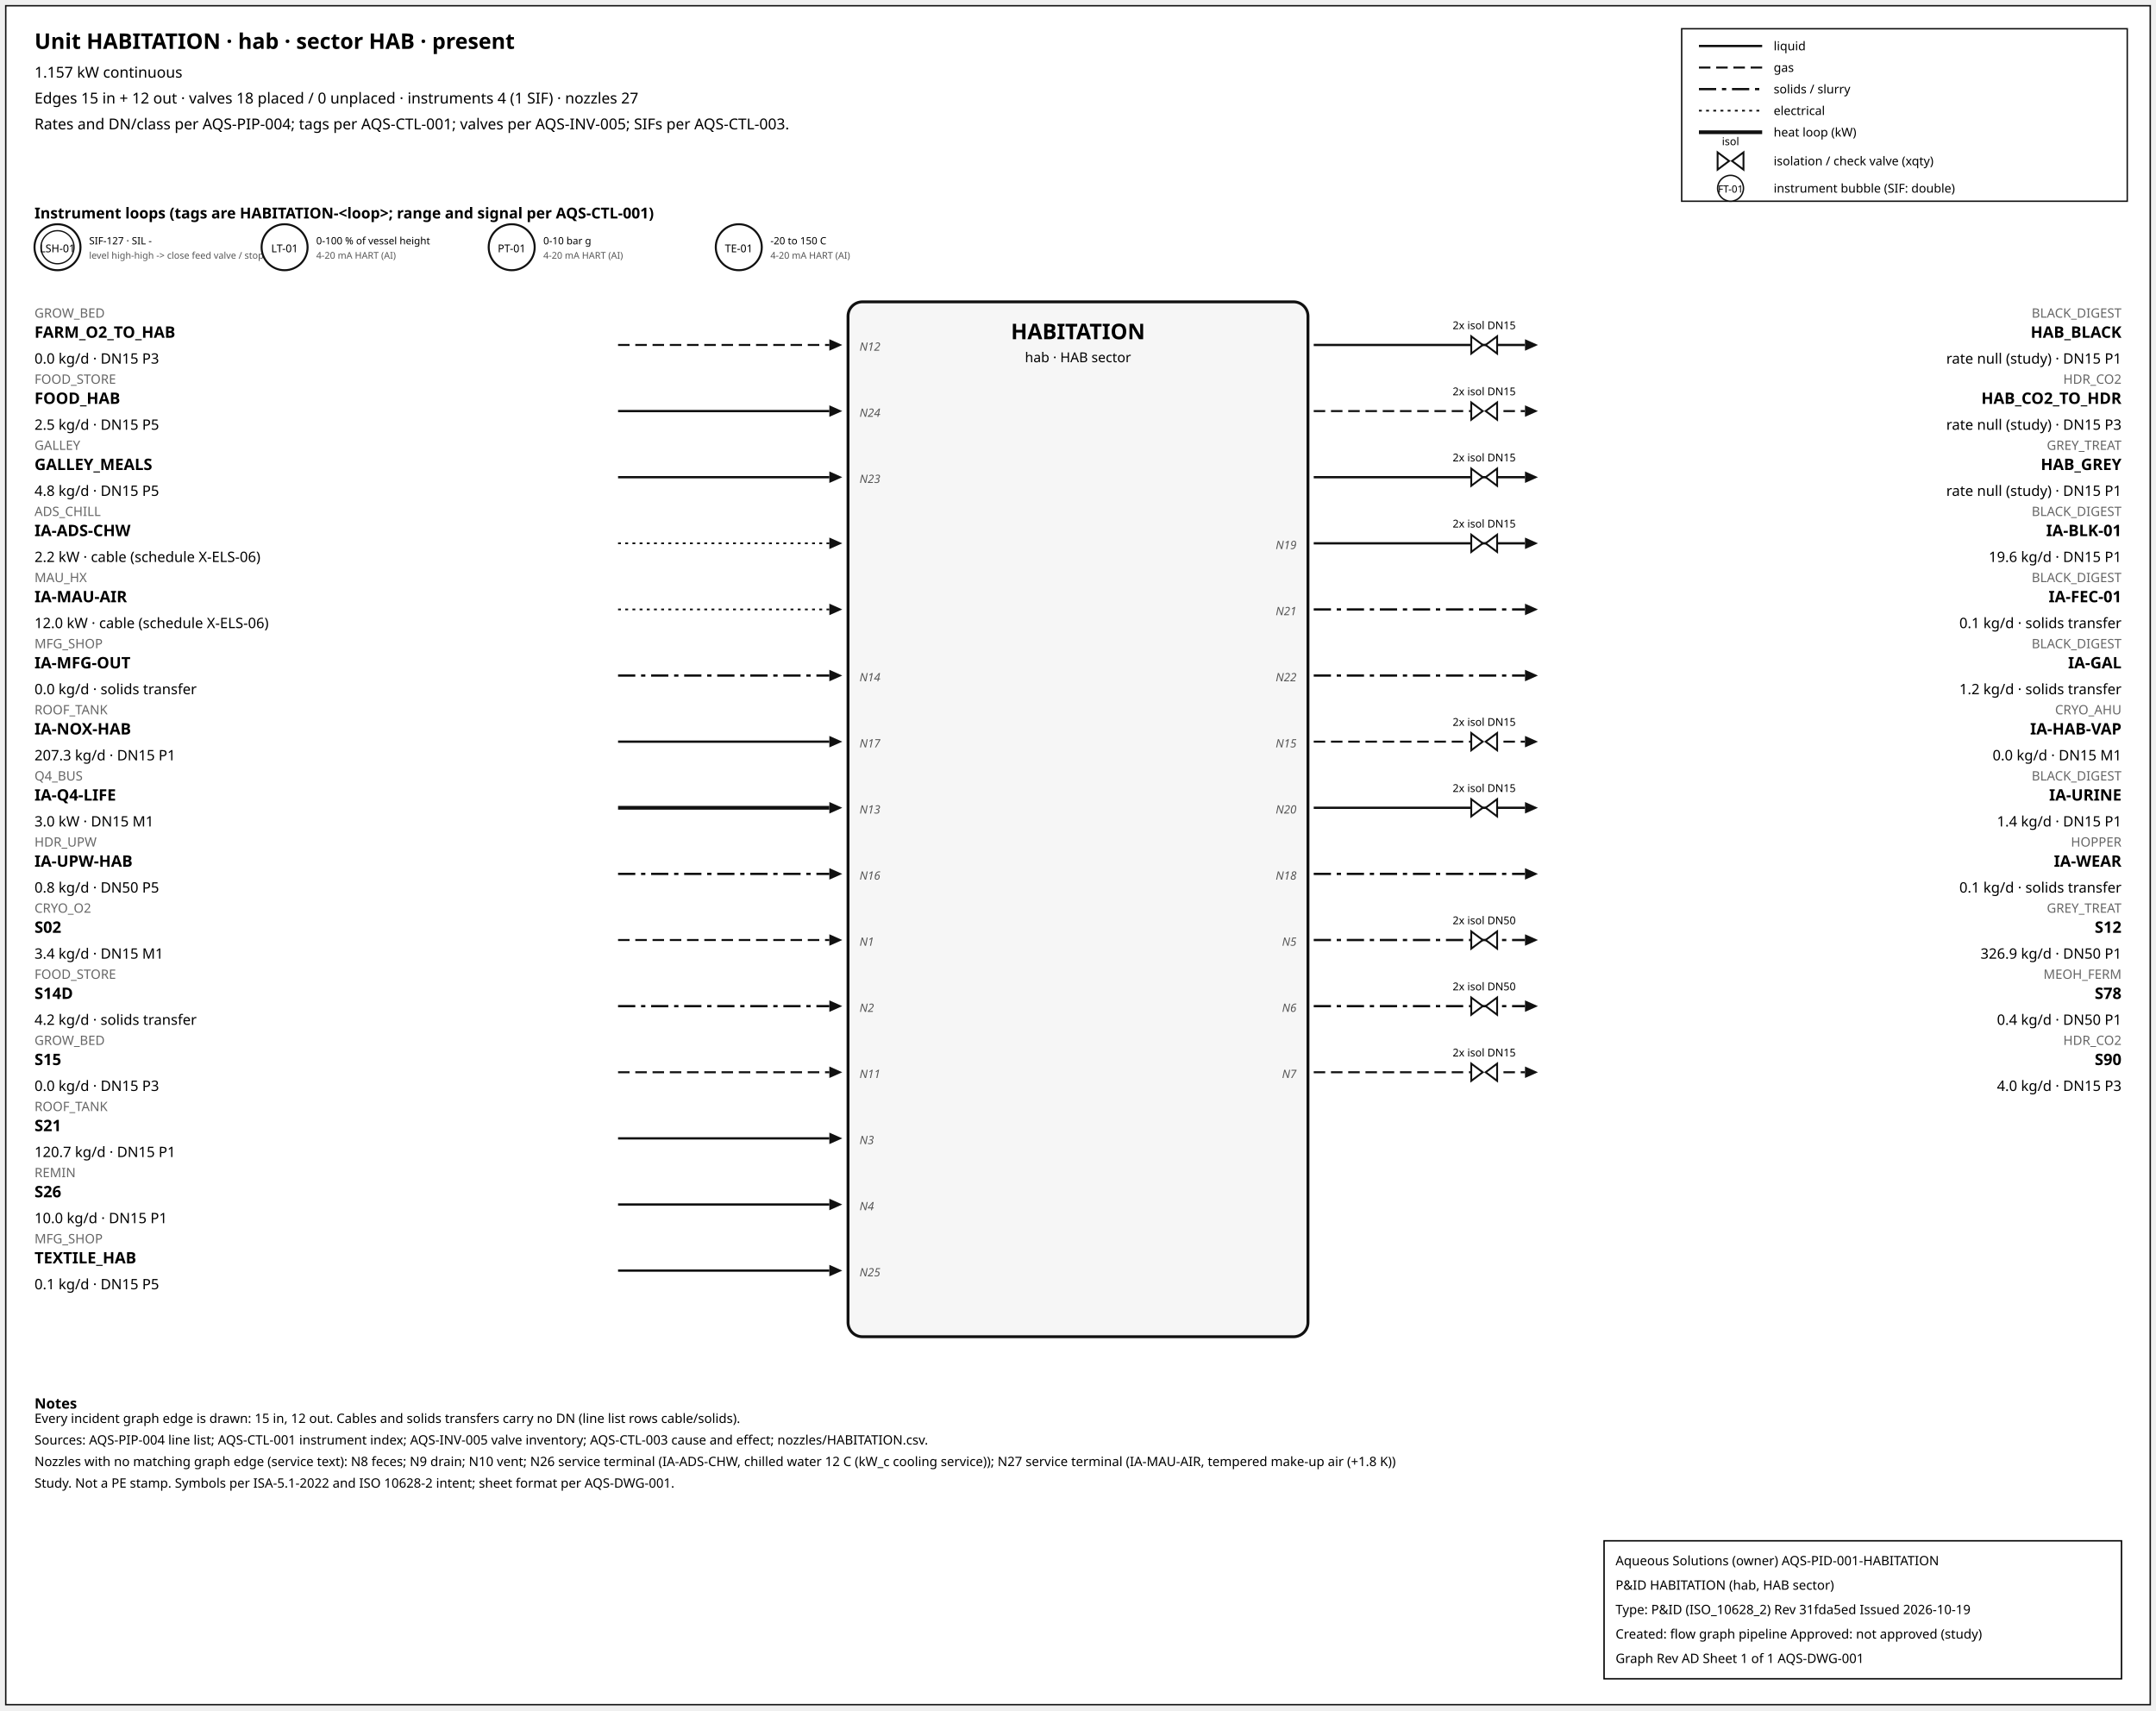
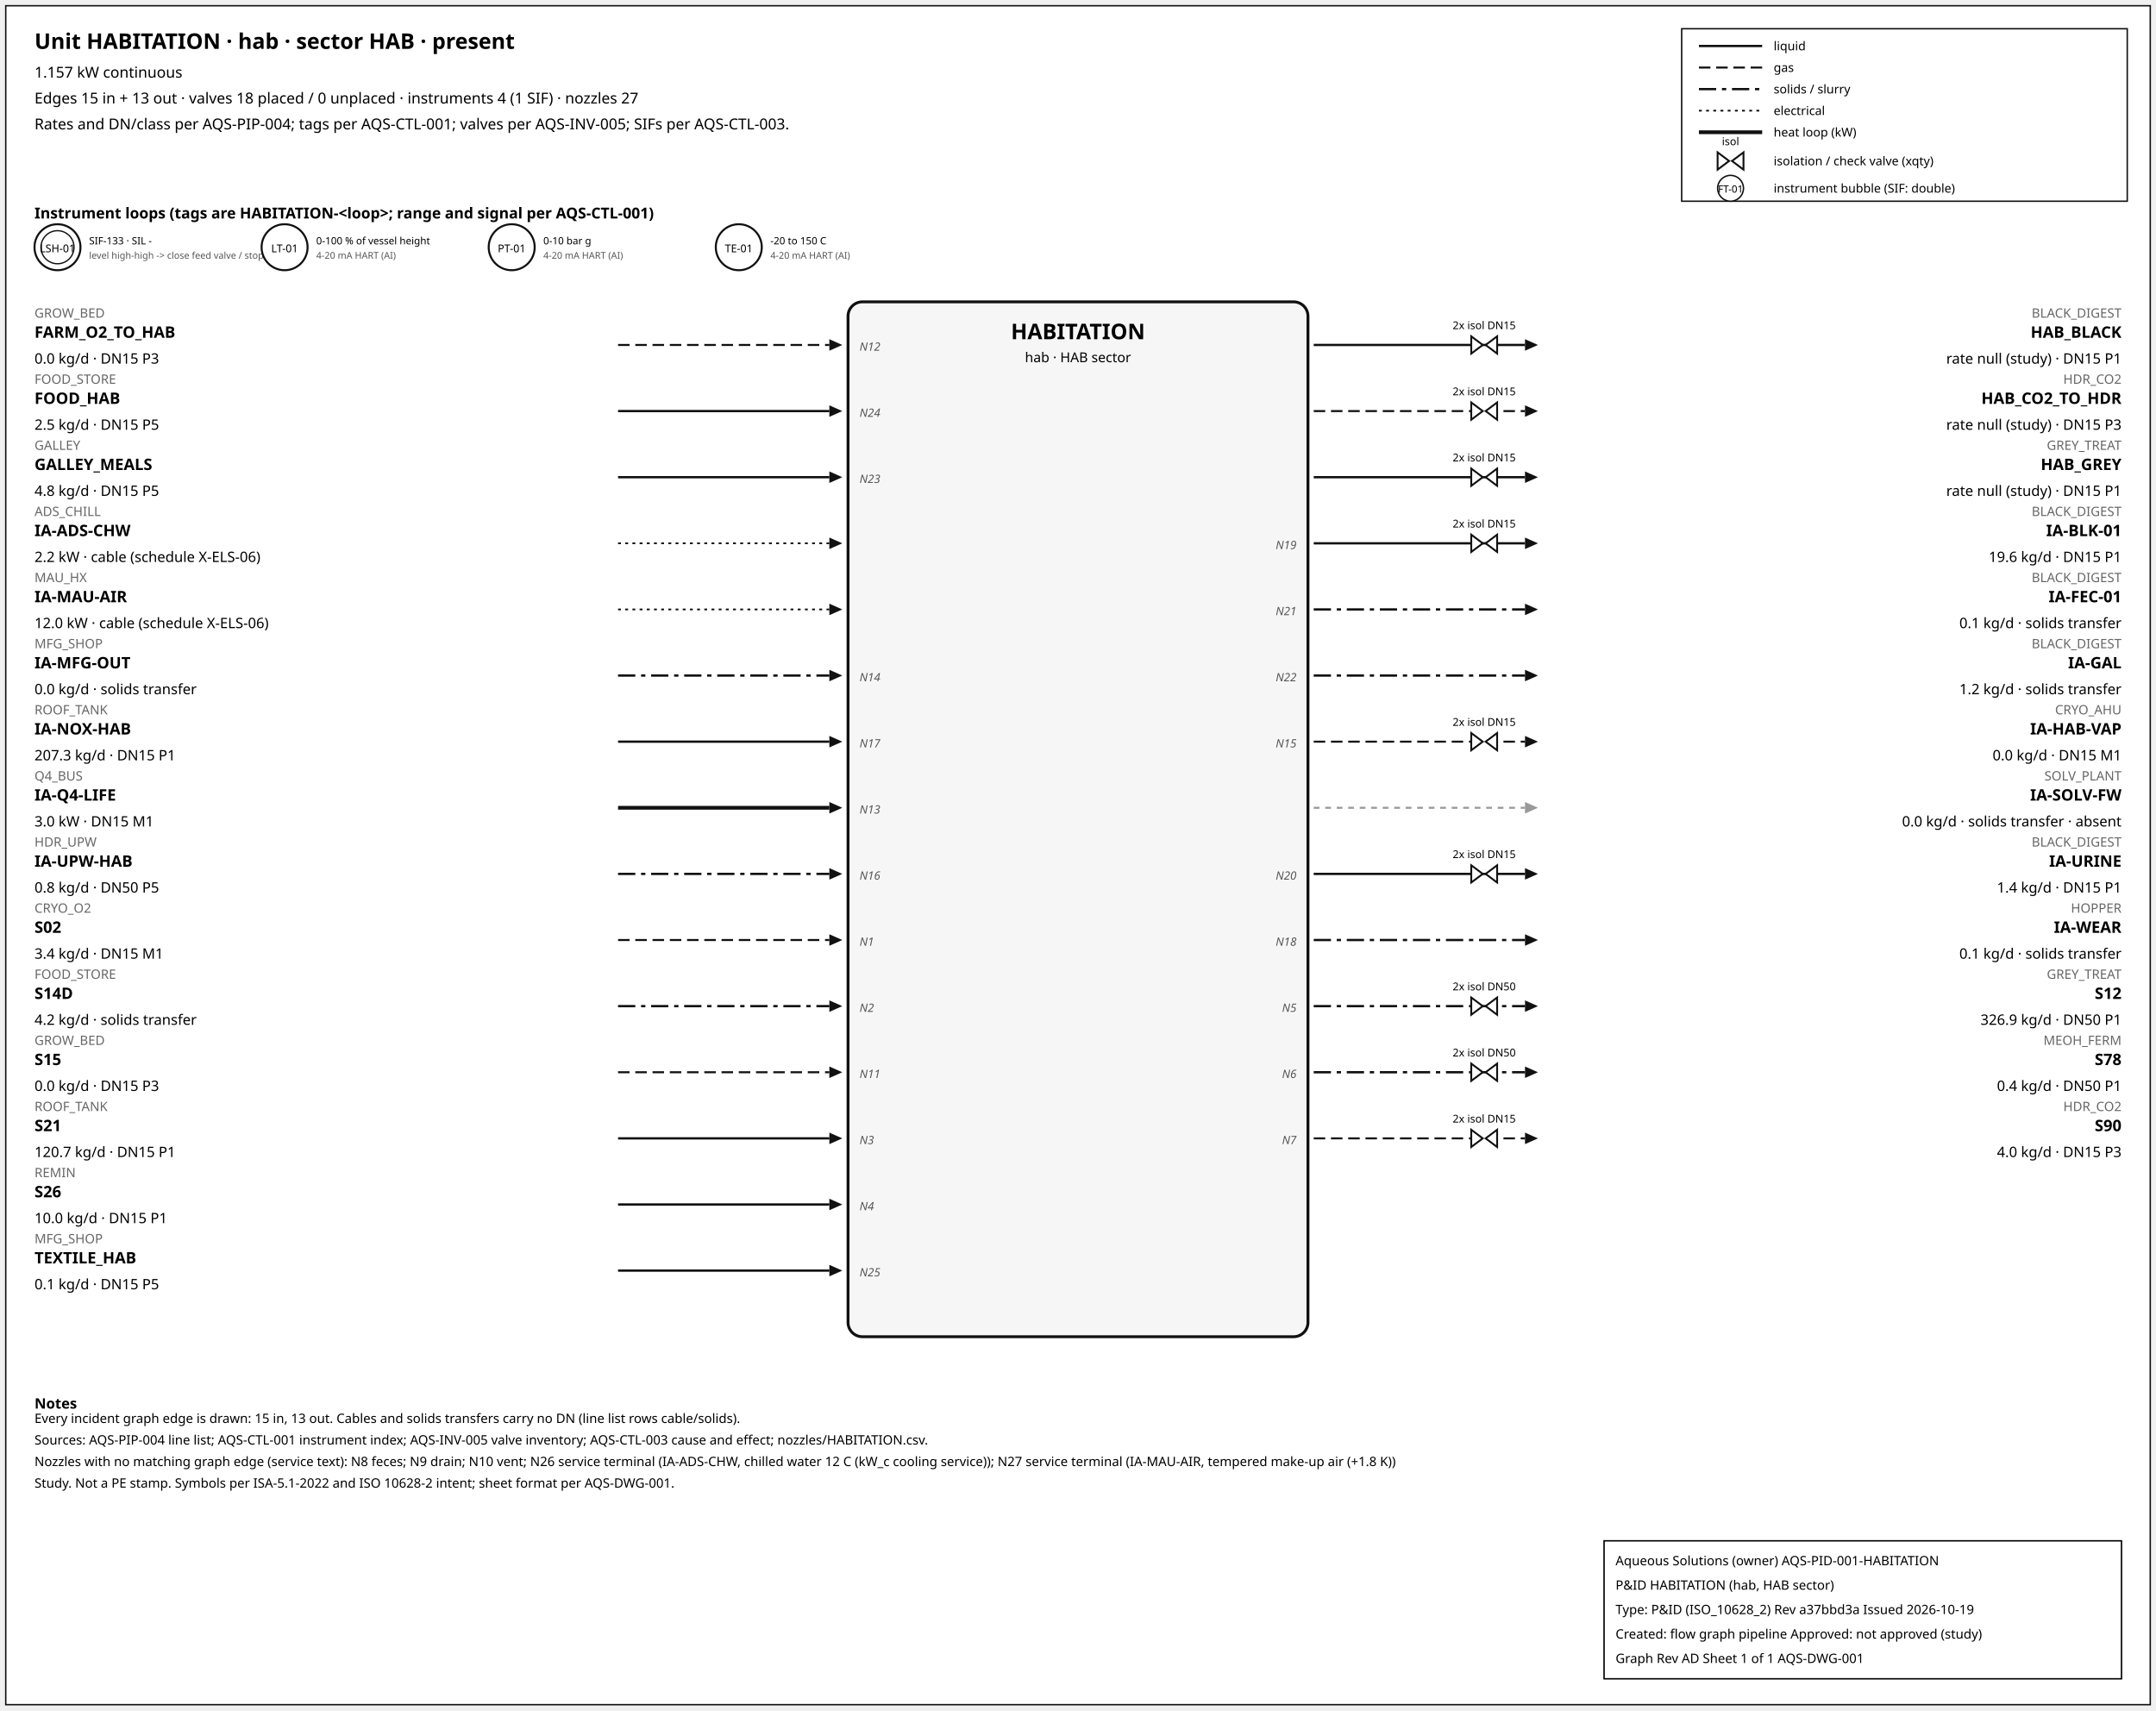
<svg xmlns="http://www.w3.org/2000/svg" width="1500" height="1190" font-family="sans-serif">
  <rect x="4" y="4" width="1492" height="1182" fill="white" stroke="#111" />
  <text x="24" y="34" font-size="15" font-weight="600">Unit HABITATION · hab · sector HAB · present</text>
  <text x="24" y="54" font-size="10.5">1.157 kW continuous</text>
-   <text x="24" y="72" font-size="10.5">Edges 15 in + 12 out · valves 18 placed / 0 unplaced · instruments 4 (1 SIF) · nozzles 27</text>
+   <text x="24" y="72" font-size="10.5">Edges 15 in + 13 out · valves 18 placed / 0 unplaced · instruments 4 (1 SIF) · nozzles 27</text>
  <text x="24" y="90" font-size="10.5">Rates and DN/class per AQS-PIP-004; tags per AQS-CTL-001; valves per AQS-INV-005; SIFs per AQS-CTL-003.</text>
  <rect x="1170" y="20" width="310" height="120" fill="white" stroke="#111" />
  <line x1="1182" y1="32" x2="1226" y2="32" stroke="#111" stroke-width="1.6" />
  <text x="1234" y="35" font-size="8.5">liquid</text>
  <line x1="1182" y1="47" x2="1226" y2="47" stroke="#111" stroke-width="1.4" stroke-dasharray="8,4" />
  <text x="1234" y="50" font-size="8.5">gas</text>
  <line x1="1182" y1="62" x2="1226" y2="62" stroke="#111" stroke-width="1.6" stroke-dasharray="12,4,3,4" />
  <text x="1234" y="65" font-size="8.5">solids / slurry</text>
  <line x1="1182" y1="77" x2="1226" y2="77" stroke="#111" stroke-width="1.2" stroke-dasharray="2,3" />
  <text x="1234" y="80" font-size="8.5">electrical</text>
  <line x1="1182" y1="92" x2="1226" y2="92" stroke="#111" stroke-width="2.6" />
  <text x="1234" y="95" font-size="8.5">heat loop (kW)</text>
  <path d="M 1195.0,106 L 1203.0,112 L 1195.0,118 Z M 1213.0,106 L 1205.0,112 L 1213.0,118 Z" fill="white" stroke="#111" stroke-width="1.3" />
  <text x="1204.0" y="101.0" font-size="7.5" text-anchor="middle">isol</text>
  <text x="1234" y="115" font-size="8.5">isolation / check valve (xqty)</text>
  <circle cx="1204" cy="131" r="9" fill="white" stroke="#111" />
  <text x="1204" y="134" font-size="7" text-anchor="middle">FT-01</text>
  <text x="1234" y="134" font-size="8.5">instrument bubble (SIF: double)</text>
  <text x="24" y="152" font-size="10.5" font-weight="600">Instrument loops (tags are HABITATION-&lt;loop&gt;; range and signal per AQS-CTL-001)</text>
  <circle cx="40" cy="172" r="16" fill="white" stroke="#111" stroke-width="1.4" />
  <circle cx="40" cy="172" r="11.5" fill="none" stroke="#111" stroke-width="0.9" />
  <text x="40" y="175.5" font-size="7.5" text-anchor="middle">LSH-01</text>
-   <text x="62" y="170" font-size="7">SIF-127 · SIL -</text>
+   <text x="62" y="170" font-size="7">SIF-133 · SIL -</text>
  <text x="62" y="180" font-size="6.5" fill="#555">level high-high -&gt; close feed valve / stop f</text>
  <circle cx="198" cy="172" r="16" fill="white" stroke="#111" stroke-width="1.4" />
  <text x="198" y="175.5" font-size="7.5" text-anchor="middle">LT-01</text>
  <text x="220" y="170" font-size="7">0-100 % of vessel height</text>
  <text x="220" y="180" font-size="6.5" fill="#555">4-20 mA HART (AI)</text>
  <circle cx="356" cy="172" r="16" fill="white" stroke="#111" stroke-width="1.4" />
  <text x="356" y="175.5" font-size="7.5" text-anchor="middle">PT-01</text>
  <text x="378" y="170" font-size="7">0-10 bar g</text>
  <text x="378" y="180" font-size="6.5" fill="#555">4-20 mA HART (AI)</text>
  <circle cx="514" cy="172" r="16" fill="white" stroke="#111" stroke-width="1.4" />
  <text x="514" y="175.5" font-size="7.5" text-anchor="middle">TE-01</text>
  <text x="536" y="170" font-size="7">-20 to 150 C</text>
  <text x="536" y="180" font-size="6.5" fill="#555">4-20 mA HART (AI)</text>
  <rect x="590" y="210" width="320" height="720" rx="10" fill="#f6f6f6" stroke="#111" stroke-width="2" />
  <text x="750.0" y="236" font-size="15" font-weight="700" text-anchor="middle">HABITATION</text>
  <text x="750.0" y="252" font-size="9.5" text-anchor="middle">hab · HAB sector</text>
  <line x1="430" y1="240" x2="577" y2="240" stroke="#111" stroke-width="1.4" stroke-dasharray="8,4" class="edge-in" />
  <polygon points="586,240 577,236 577,244" fill="#111" />
  <text x="24" y="221" font-size="9" fill="#666" text-anchor="start">GROW_BED</text>
  <text x="24" y="235" font-size="11" font-weight="600" text-anchor="start">FARM_O2_TO_HAB</text>
  <text x="24" y="253" font-size="10" text-anchor="start">0.0 kg/d · DN15 P3</text>
  <text x="598" y="244" font-size="8" font-style="italic" fill="#555" text-anchor="start">N12</text>
  <line x1="430" y1="286" x2="577" y2="286" stroke="#111" stroke-width="1.6" class="edge-in" />
  <polygon points="586,286 577,282 577,290" fill="#111" />
  <text x="24" y="267" font-size="9" fill="#666" text-anchor="start">FOOD_STORE</text>
  <text x="24" y="281" font-size="11" font-weight="600" text-anchor="start">FOOD_HAB</text>
  <text x="24" y="299" font-size="10" text-anchor="start">2.5 kg/d · DN15 P5</text>
  <text x="598" y="290" font-size="8" font-style="italic" fill="#555" text-anchor="start">N24</text>
  <line x1="430" y1="332" x2="577" y2="332" stroke="#111" stroke-width="1.6" class="edge-in" />
  <polygon points="586,332 577,328 577,336" fill="#111" />
  <text x="24" y="313" font-size="9" fill="#666" text-anchor="start">GALLEY</text>
  <text x="24" y="327" font-size="11" font-weight="600" text-anchor="start">GALLEY_MEALS</text>
  <text x="24" y="345" font-size="10" text-anchor="start">4.8 kg/d · DN15 P5</text>
  <text x="598" y="336" font-size="8" font-style="italic" fill="#555" text-anchor="start">N23</text>
  <line x1="430" y1="378" x2="577" y2="378" stroke="#111" stroke-width="1.2" stroke-dasharray="2,3" class="edge-in" />
  <polygon points="586,378 577,374 577,382" fill="#111" />
  <text x="24" y="359" font-size="9" fill="#666" text-anchor="start">ADS_CHILL</text>
  <text x="24" y="373" font-size="11" font-weight="600" text-anchor="start">IA-ADS-CHW</text>
  <text x="24" y="391" font-size="10" text-anchor="start">2.2 kW · cable (schedule X-ELS-06)</text>
  <line x1="430" y1="424" x2="577" y2="424" stroke="#111" stroke-width="1.2" stroke-dasharray="2,3" class="edge-in" />
  <polygon points="586,424 577,420 577,428" fill="#111" />
  <text x="24" y="405" font-size="9" fill="#666" text-anchor="start">MAU_HX</text>
  <text x="24" y="419" font-size="11" font-weight="600" text-anchor="start">IA-MAU-AIR</text>
  <text x="24" y="437" font-size="10" text-anchor="start">12.0 kW · cable (schedule X-ELS-06)</text>
  <line x1="430" y1="470" x2="577" y2="470" stroke="#111" stroke-width="1.6" stroke-dasharray="12,4,3,4" class="edge-in" />
  <polygon points="586,470 577,466 577,474" fill="#111" />
  <text x="24" y="451" font-size="9" fill="#666" text-anchor="start">MFG_SHOP</text>
  <text x="24" y="465" font-size="11" font-weight="600" text-anchor="start">IA-MFG-OUT</text>
  <text x="24" y="483" font-size="10" text-anchor="start">0.0 kg/d · solids transfer</text>
  <text x="598" y="474" font-size="8" font-style="italic" fill="#555" text-anchor="start">N14</text>
  <line x1="430" y1="516" x2="577" y2="516" stroke="#111" stroke-width="1.6" class="edge-in" />
  <polygon points="586,516 577,512 577,520" fill="#111" />
  <text x="24" y="497" font-size="9" fill="#666" text-anchor="start">ROOF_TANK</text>
  <text x="24" y="511" font-size="11" font-weight="600" text-anchor="start">IA-NOX-HAB</text>
  <text x="24" y="529" font-size="10" text-anchor="start">207.3 kg/d · DN15 P1</text>
  <text x="598" y="520" font-size="8" font-style="italic" fill="#555" text-anchor="start">N17</text>
  <line x1="430" y1="562" x2="577" y2="562" stroke="#111" stroke-width="2.6" class="edge-in" />
  <polygon points="586,562 577,558 577,566" fill="#111" />
  <text x="24" y="543" font-size="9" fill="#666" text-anchor="start">Q4_BUS</text>
  <text x="24" y="557" font-size="11" font-weight="600" text-anchor="start">IA-Q4-LIFE</text>
  <text x="24" y="575" font-size="10" text-anchor="start">3.0 kW · DN15 M1</text>
  <text x="598" y="566" font-size="8" font-style="italic" fill="#555" text-anchor="start">N13</text>
  <line x1="430" y1="608" x2="577" y2="608" stroke="#111" stroke-width="1.6" stroke-dasharray="12,4,3,4" class="edge-in" />
  <polygon points="586,608 577,604 577,612" fill="#111" />
  <text x="24" y="589" font-size="9" fill="#666" text-anchor="start">HDR_UPW</text>
  <text x="24" y="603" font-size="11" font-weight="600" text-anchor="start">IA-UPW-HAB</text>
  <text x="24" y="621" font-size="10" text-anchor="start">0.8 kg/d · DN50 P5</text>
  <text x="598" y="612" font-size="8" font-style="italic" fill="#555" text-anchor="start">N16</text>
  <line x1="430" y1="654" x2="577" y2="654" stroke="#111" stroke-width="1.4" stroke-dasharray="8,4" class="edge-in" />
  <polygon points="586,654 577,650 577,658" fill="#111" />
  <text x="24" y="635" font-size="9" fill="#666" text-anchor="start">CRYO_O2</text>
  <text x="24" y="649" font-size="11" font-weight="600" text-anchor="start">S02</text>
  <text x="24" y="667" font-size="10" text-anchor="start">3.4 kg/d · DN15 M1</text>
  <text x="598" y="658" font-size="8" font-style="italic" fill="#555" text-anchor="start">N1</text>
  <line x1="430" y1="700" x2="577" y2="700" stroke="#111" stroke-width="1.6" stroke-dasharray="12,4,3,4" class="edge-in" />
  <polygon points="586,700 577,696 577,704" fill="#111" />
  <text x="24" y="681" font-size="9" fill="#666" text-anchor="start">FOOD_STORE</text>
  <text x="24" y="695" font-size="11" font-weight="600" text-anchor="start">S14D</text>
  <text x="24" y="713" font-size="10" text-anchor="start">4.2 kg/d · solids transfer</text>
  <text x="598" y="704" font-size="8" font-style="italic" fill="#555" text-anchor="start">N2</text>
  <line x1="430" y1="746" x2="577" y2="746" stroke="#111" stroke-width="1.4" stroke-dasharray="8,4" class="edge-in" />
  <polygon points="586,746 577,742 577,750" fill="#111" />
  <text x="24" y="727" font-size="9" fill="#666" text-anchor="start">GROW_BED</text>
  <text x="24" y="741" font-size="11" font-weight="600" text-anchor="start">S15</text>
  <text x="24" y="759" font-size="10" text-anchor="start">0.0 kg/d · DN15 P3</text>
  <text x="598" y="750" font-size="8" font-style="italic" fill="#555" text-anchor="start">N11</text>
  <line x1="430" y1="792" x2="577" y2="792" stroke="#111" stroke-width="1.6" class="edge-in" />
  <polygon points="586,792 577,788 577,796" fill="#111" />
  <text x="24" y="773" font-size="9" fill="#666" text-anchor="start">ROOF_TANK</text>
  <text x="24" y="787" font-size="11" font-weight="600" text-anchor="start">S21</text>
  <text x="24" y="805" font-size="10" text-anchor="start">120.7 kg/d · DN15 P1</text>
  <text x="598" y="796" font-size="8" font-style="italic" fill="#555" text-anchor="start">N3</text>
  <line x1="430" y1="838" x2="577" y2="838" stroke="#111" stroke-width="1.6" class="edge-in" />
  <polygon points="586,838 577,834 577,842" fill="#111" />
  <text x="24" y="819" font-size="9" fill="#666" text-anchor="start">REMIN</text>
  <text x="24" y="833" font-size="11" font-weight="600" text-anchor="start">S26</text>
  <text x="24" y="851" font-size="10" text-anchor="start">10.0 kg/d · DN15 P1</text>
  <text x="598" y="842" font-size="8" font-style="italic" fill="#555" text-anchor="start">N4</text>
  <line x1="430" y1="884" x2="577" y2="884" stroke="#111" stroke-width="1.6" class="edge-in" />
  <polygon points="586,884 577,880 577,888" fill="#111" />
  <text x="24" y="865" font-size="9" fill="#666" text-anchor="start">MFG_SHOP</text>
  <text x="24" y="879" font-size="11" font-weight="600" text-anchor="start">TEXTILE_HAB</text>
  <text x="24" y="897" font-size="10" text-anchor="start">0.1 kg/d · DN15 P5</text>
  <text x="598" y="888" font-size="8" font-style="italic" fill="#555" text-anchor="start">N25</text>
  <line x1="914" y1="240" x2="1061" y2="240" stroke="#111" stroke-width="1.6" class="edge-out" />
  <polygon points="1070,240 1061,236 1061,244" fill="#111" />
  <text x="1476" y="221" font-size="9" fill="#666" text-anchor="end">BLACK_DIGEST</text>
  <text x="1476" y="235" font-size="11" font-weight="600" text-anchor="end">HAB_BLACK</text>
  <text x="1476" y="253" font-size="10" text-anchor="end">rate null (study) · DN15 P1</text>
  <path d="M 1023.6,234 L 1031.6,240 L 1023.6,246 Z M 1041.6,234 L 1033.6,240 L 1041.6,246 Z" fill="white" stroke="#111" stroke-width="1.3" />
  <text x="1032.6" y="229.0" font-size="7.5" text-anchor="middle">2x isol DN15</text>
  <line x1="914" y1="286" x2="1061" y2="286" stroke="#111" stroke-width="1.4" stroke-dasharray="8,4" class="edge-out" />
  <polygon points="1070,286 1061,282 1061,290" fill="#111" />
  <text x="1476" y="267" font-size="9" fill="#666" text-anchor="end">HDR_CO2</text>
  <text x="1476" y="281" font-size="11" font-weight="600" text-anchor="end">HAB_CO2_TO_HDR</text>
  <text x="1476" y="299" font-size="10" text-anchor="end">rate null (study) · DN15 P3</text>
  <path d="M 1023.6,280 L 1031.6,286 L 1023.6,292 Z M 1041.6,280 L 1033.6,286 L 1041.6,292 Z" fill="white" stroke="#111" stroke-width="1.3" />
  <text x="1032.6" y="275.0" font-size="7.5" text-anchor="middle">2x isol DN15</text>
  <line x1="914" y1="332" x2="1061" y2="332" stroke="#111" stroke-width="1.6" class="edge-out" />
  <polygon points="1070,332 1061,328 1061,336" fill="#111" />
  <text x="1476" y="313" font-size="9" fill="#666" text-anchor="end">GREY_TREAT</text>
  <text x="1476" y="327" font-size="11" font-weight="600" text-anchor="end">HAB_GREY</text>
  <text x="1476" y="345" font-size="10" text-anchor="end">rate null (study) · DN15 P1</text>
  <path d="M 1023.6,326 L 1031.6,332 L 1023.6,338 Z M 1041.6,326 L 1033.6,332 L 1041.6,338 Z" fill="white" stroke="#111" stroke-width="1.3" />
  <text x="1032.6" y="321.0" font-size="7.5" text-anchor="middle">2x isol DN15</text>
  <line x1="914" y1="378" x2="1061" y2="378" stroke="#111" stroke-width="1.6" class="edge-out" />
  <polygon points="1070,378 1061,374 1061,382" fill="#111" />
  <text x="1476" y="359" font-size="9" fill="#666" text-anchor="end">BLACK_DIGEST</text>
  <text x="1476" y="373" font-size="11" font-weight="600" text-anchor="end">IA-BLK-01</text>
  <text x="1476" y="391" font-size="10" text-anchor="end">19.6 kg/d · DN15 P1</text>
  <text x="902" y="382" font-size="8" font-style="italic" fill="#555" text-anchor="end">N19</text>
  <path d="M 1023.6,372 L 1031.6,378 L 1023.6,384 Z M 1041.6,372 L 1033.6,378 L 1041.6,384 Z" fill="white" stroke="#111" stroke-width="1.3" />
  <text x="1032.6" y="367.0" font-size="7.5" text-anchor="middle">2x isol DN15</text>
  <line x1="914" y1="424" x2="1061" y2="424" stroke="#111" stroke-width="1.6" stroke-dasharray="12,4,3,4" class="edge-out" />
  <polygon points="1070,424 1061,420 1061,428" fill="#111" />
  <text x="1476" y="405" font-size="9" fill="#666" text-anchor="end">BLACK_DIGEST</text>
  <text x="1476" y="419" font-size="11" font-weight="600" text-anchor="end">IA-FEC-01</text>
  <text x="1476" y="437" font-size="10" text-anchor="end">0.1 kg/d · solids transfer</text>
  <text x="902" y="428" font-size="8" font-style="italic" fill="#555" text-anchor="end">N21</text>
  <line x1="914" y1="470" x2="1061" y2="470" stroke="#111" stroke-width="1.6" stroke-dasharray="12,4,3,4" class="edge-out" />
  <polygon points="1070,470 1061,466 1061,474" fill="#111" />
  <text x="1476" y="451" font-size="9" fill="#666" text-anchor="end">BLACK_DIGEST</text>
  <text x="1476" y="465" font-size="11" font-weight="600" text-anchor="end">IA-GAL</text>
  <text x="1476" y="483" font-size="10" text-anchor="end">1.2 kg/d · solids transfer</text>
  <text x="902" y="474" font-size="8" font-style="italic" fill="#555" text-anchor="end">N22</text>
  <line x1="914" y1="516" x2="1061" y2="516" stroke="#111" stroke-width="1.4" stroke-dasharray="8,4" class="edge-out" />
  <polygon points="1070,516 1061,512 1061,520" fill="#111" />
  <text x="1476" y="497" font-size="9" fill="#666" text-anchor="end">CRYO_AHU</text>
  <text x="1476" y="511" font-size="11" font-weight="600" text-anchor="end">IA-HAB-VAP</text>
  <text x="1476" y="529" font-size="10" text-anchor="end">0.0 kg/d · DN15 M1</text>
  <text x="902" y="520" font-size="8" font-style="italic" fill="#555" text-anchor="end">N15</text>
  <path d="M 1023.6,510 L 1031.6,516 L 1023.6,522 Z M 1041.6,510 L 1033.6,516 L 1041.6,522 Z" fill="white" stroke="#111" stroke-width="1.3" />
  <text x="1032.6" y="505.0" font-size="7.5" text-anchor="middle">2x isol DN15</text>
-   <line x1="914" y1="562" x2="1061" y2="562" stroke="#111" stroke-width="1.6" class="edge-out" />
-   <polygon points="1070,562 1061,558 1061,566" fill="#111" />
-   <text x="1476" y="543" font-size="9" fill="#666" text-anchor="end">BLACK_DIGEST</text>
-   <text x="1476" y="557" font-size="11" font-weight="600" text-anchor="end">IA-URINE</text>
-   <text x="1476" y="575" font-size="10" text-anchor="end">1.4 kg/d · DN15 P1</text>
-   <text x="902" y="566" font-size="8" font-style="italic" fill="#555" text-anchor="end">N20</text>
-   <path d="M 1023.6,556 L 1031.6,562 L 1023.6,568 Z M 1041.6,556 L 1033.6,562 L 1041.6,568 Z" fill="white" stroke="#111" stroke-width="1.3" />
-   <text x="1032.6" y="551.0" font-size="7.5" text-anchor="middle">2x isol DN15</text>
-   <line x1="914" y1="608" x2="1061" y2="608" stroke="#111" stroke-width="1.6" stroke-dasharray="12,4,3,4" class="edge-out" />
+   <line x1="914" y1="562" x2="1061" y2="562" stroke="#999" stroke-width="1.4" stroke-dasharray="4,4" class="edge-out" />
+   <polygon points="1070,562 1061,558 1061,566" fill="#999" />
+   <text x="1476" y="543" font-size="9" fill="#666" text-anchor="end">SOLV_PLANT</text>
+   <text x="1476" y="557" font-size="11" font-weight="600" text-anchor="end">IA-SOLV-FW</text>
+   <text x="1476" y="575" font-size="10" text-anchor="end">0.0 kg/d · solids transfer · absent</text>
+   <line x1="914" y1="608" x2="1061" y2="608" stroke="#111" stroke-width="1.6" class="edge-out" />
  <polygon points="1070,608 1061,604 1061,612" fill="#111" />
-   <text x="1476" y="589" font-size="9" fill="#666" text-anchor="end">HOPPER</text>
-   <text x="1476" y="603" font-size="11" font-weight="600" text-anchor="end">IA-WEAR</text>
-   <text x="1476" y="621" font-size="10" text-anchor="end">0.1 kg/d · solids transfer</text>
-   <text x="902" y="612" font-size="8" font-style="italic" fill="#555" text-anchor="end">N18</text>
+   <text x="1476" y="589" font-size="9" fill="#666" text-anchor="end">BLACK_DIGEST</text>
+   <text x="1476" y="603" font-size="11" font-weight="600" text-anchor="end">IA-URINE</text>
+   <text x="1476" y="621" font-size="10" text-anchor="end">1.4 kg/d · DN15 P1</text>
+   <text x="902" y="612" font-size="8" font-style="italic" fill="#555" text-anchor="end">N20</text>
+   <path d="M 1023.6,602 L 1031.6,608 L 1023.6,614 Z M 1041.6,602 L 1033.6,608 L 1041.6,614 Z" fill="white" stroke="#111" stroke-width="1.3" />
+   <text x="1032.6" y="597.0" font-size="7.5" text-anchor="middle">2x isol DN15</text>
  <line x1="914" y1="654" x2="1061" y2="654" stroke="#111" stroke-width="1.6" stroke-dasharray="12,4,3,4" class="edge-out" />
  <polygon points="1070,654 1061,650 1061,658" fill="#111" />
-   <text x="1476" y="635" font-size="9" fill="#666" text-anchor="end">GREY_TREAT</text>
-   <text x="1476" y="649" font-size="11" font-weight="600" text-anchor="end">S12</text>
-   <text x="1476" y="667" font-size="10" text-anchor="end">326.9 kg/d · DN50 P1</text>
-   <text x="902" y="658" font-size="8" font-style="italic" fill="#555" text-anchor="end">N5</text>
-   <path d="M 1023.6,648 L 1031.6,654 L 1023.6,660 Z M 1041.6,648 L 1033.6,654 L 1041.6,660 Z" fill="white" stroke="#111" stroke-width="1.3" />
-   <text x="1032.6" y="643.0" font-size="7.5" text-anchor="middle">2x isol DN50</text>
+   <text x="1476" y="635" font-size="9" fill="#666" text-anchor="end">HOPPER</text>
+   <text x="1476" y="649" font-size="11" font-weight="600" text-anchor="end">IA-WEAR</text>
+   <text x="1476" y="667" font-size="10" text-anchor="end">0.1 kg/d · solids transfer</text>
+   <text x="902" y="658" font-size="8" font-style="italic" fill="#555" text-anchor="end">N18</text>
  <line x1="914" y1="700" x2="1061" y2="700" stroke="#111" stroke-width="1.6" stroke-dasharray="12,4,3,4" class="edge-out" />
  <polygon points="1070,700 1061,696 1061,704" fill="#111" />
-   <text x="1476" y="681" font-size="9" fill="#666" text-anchor="end">MEOH_FERM</text>
-   <text x="1476" y="695" font-size="11" font-weight="600" text-anchor="end">S78</text>
-   <text x="1476" y="713" font-size="10" text-anchor="end">0.4 kg/d · DN50 P1</text>
-   <text x="902" y="704" font-size="8" font-style="italic" fill="#555" text-anchor="end">N6</text>
+   <text x="1476" y="681" font-size="9" fill="#666" text-anchor="end">GREY_TREAT</text>
+   <text x="1476" y="695" font-size="11" font-weight="600" text-anchor="end">S12</text>
+   <text x="1476" y="713" font-size="10" text-anchor="end">326.9 kg/d · DN50 P1</text>
+   <text x="902" y="704" font-size="8" font-style="italic" fill="#555" text-anchor="end">N5</text>
  <path d="M 1023.6,694 L 1031.6,700 L 1023.6,706 Z M 1041.6,694 L 1033.6,700 L 1041.6,706 Z" fill="white" stroke="#111" stroke-width="1.3" />
  <text x="1032.6" y="689.0" font-size="7.5" text-anchor="middle">2x isol DN50</text>
-   <line x1="914" y1="746" x2="1061" y2="746" stroke="#111" stroke-width="1.4" stroke-dasharray="8,4" class="edge-out" />
+   <line x1="914" y1="746" x2="1061" y2="746" stroke="#111" stroke-width="1.6" stroke-dasharray="12,4,3,4" class="edge-out" />
  <polygon points="1070,746 1061,742 1061,750" fill="#111" />
-   <text x="1476" y="727" font-size="9" fill="#666" text-anchor="end">HDR_CO2</text>
-   <text x="1476" y="741" font-size="11" font-weight="600" text-anchor="end">S90</text>
-   <text x="1476" y="759" font-size="10" text-anchor="end">4.0 kg/d · DN15 P3</text>
-   <text x="902" y="750" font-size="8" font-style="italic" fill="#555" text-anchor="end">N7</text>
+   <text x="1476" y="727" font-size="9" fill="#666" text-anchor="end">MEOH_FERM</text>
+   <text x="1476" y="741" font-size="11" font-weight="600" text-anchor="end">S78</text>
+   <text x="1476" y="759" font-size="10" text-anchor="end">0.4 kg/d · DN50 P1</text>
+   <text x="902" y="750" font-size="8" font-style="italic" fill="#555" text-anchor="end">N6</text>
  <path d="M 1023.6,740 L 1031.6,746 L 1023.6,752 Z M 1041.6,740 L 1033.6,746 L 1041.6,752 Z" fill="white" stroke="#111" stroke-width="1.3" />
-   <text x="1032.6" y="735.0" font-size="7.5" text-anchor="middle">2x isol DN15</text>
+   <text x="1032.6" y="735.0" font-size="7.5" text-anchor="middle">2x isol DN50</text>
+   <line x1="914" y1="792" x2="1061" y2="792" stroke="#111" stroke-width="1.4" stroke-dasharray="8,4" class="edge-out" />
+   <polygon points="1070,792 1061,788 1061,796" fill="#111" />
+   <text x="1476" y="773" font-size="9" fill="#666" text-anchor="end">HDR_CO2</text>
+   <text x="1476" y="787" font-size="11" font-weight="600" text-anchor="end">S90</text>
+   <text x="1476" y="805" font-size="10" text-anchor="end">4.0 kg/d · DN15 P3</text>
+   <text x="902" y="796" font-size="8" font-style="italic" fill="#555" text-anchor="end">N7</text>
+   <path d="M 1023.6,786 L 1031.6,792 L 1023.6,798 Z M 1041.6,786 L 1033.6,792 L 1041.6,798 Z" fill="white" stroke="#111" stroke-width="1.3" />
+   <text x="1032.6" y="781.0" font-size="7.5" text-anchor="middle">2x isol DN15</text>
  <text x="24" y="980" font-size="10" font-weight="600">Notes</text>
-   <text x="24" y="990" font-size="9">Every incident graph edge is drawn: 15 in, 12 out. Cables and solids transfers carry no DN (line list rows cable/solids).</text>
+   <text x="24" y="990" font-size="9">Every incident graph edge is drawn: 15 in, 13 out. Cables and solids transfers carry no DN (line list rows cable/solids).</text>
  <text x="24" y="1005" font-size="9">Sources: AQS-PIP-004 line list; AQS-CTL-001 instrument index; AQS-INV-005 valve inventory; AQS-CTL-003 cause and effect; nozzles/HABITATION.csv.</text>
  <text x="24" y="1020" font-size="9">Nozzles with no matching graph edge (service text): N8 feces; N9 drain; N10 vent; N26 service terminal (IA-ADS-CHW, chilled water 12 C (kW_c cooling service)); N27 service terminal (IA-MAU-AIR, tempered make-up air (+1.8 K))</text>
  <text x="24" y="1035" font-size="9">Study. Not a PE stamp. Symbols per ISA-5.1-2022 and ISO 10628-2 intent; sheet format per AQS-DWG-001.</text>
  <g id="aqs-title-block">
    <rect x="1116" y="1072" width="360" height="96" fill="white" stroke="black" stroke-width="1" />
    <text x="1124" y="1089" font-size="9">Aqueous Solutions (owner)   AQS-PID-001-HABITATION</text>
    <text x="1124" y="1106" font-size="9">P&amp;ID HABITATION (hab, HAB sector)</text>
-     <text x="1124" y="1123" font-size="9">Type: P&amp;ID (ISO_10628_2)   Rev 31fda5ed   Issued 2026-10-19</text>
+     <text x="1124" y="1123" font-size="9">Type: P&amp;ID (ISO_10628_2)   Rev a37bbd3a   Issued 2026-10-19</text>
    <text x="1124" y="1140" font-size="9">Created: flow graph pipeline   Approved: not approved (study)</text>
    <text x="1124" y="1157" font-size="9">Graph Rev AD   Sheet 1 of 1   AQS-DWG-001</text>
  </g>
</svg>
